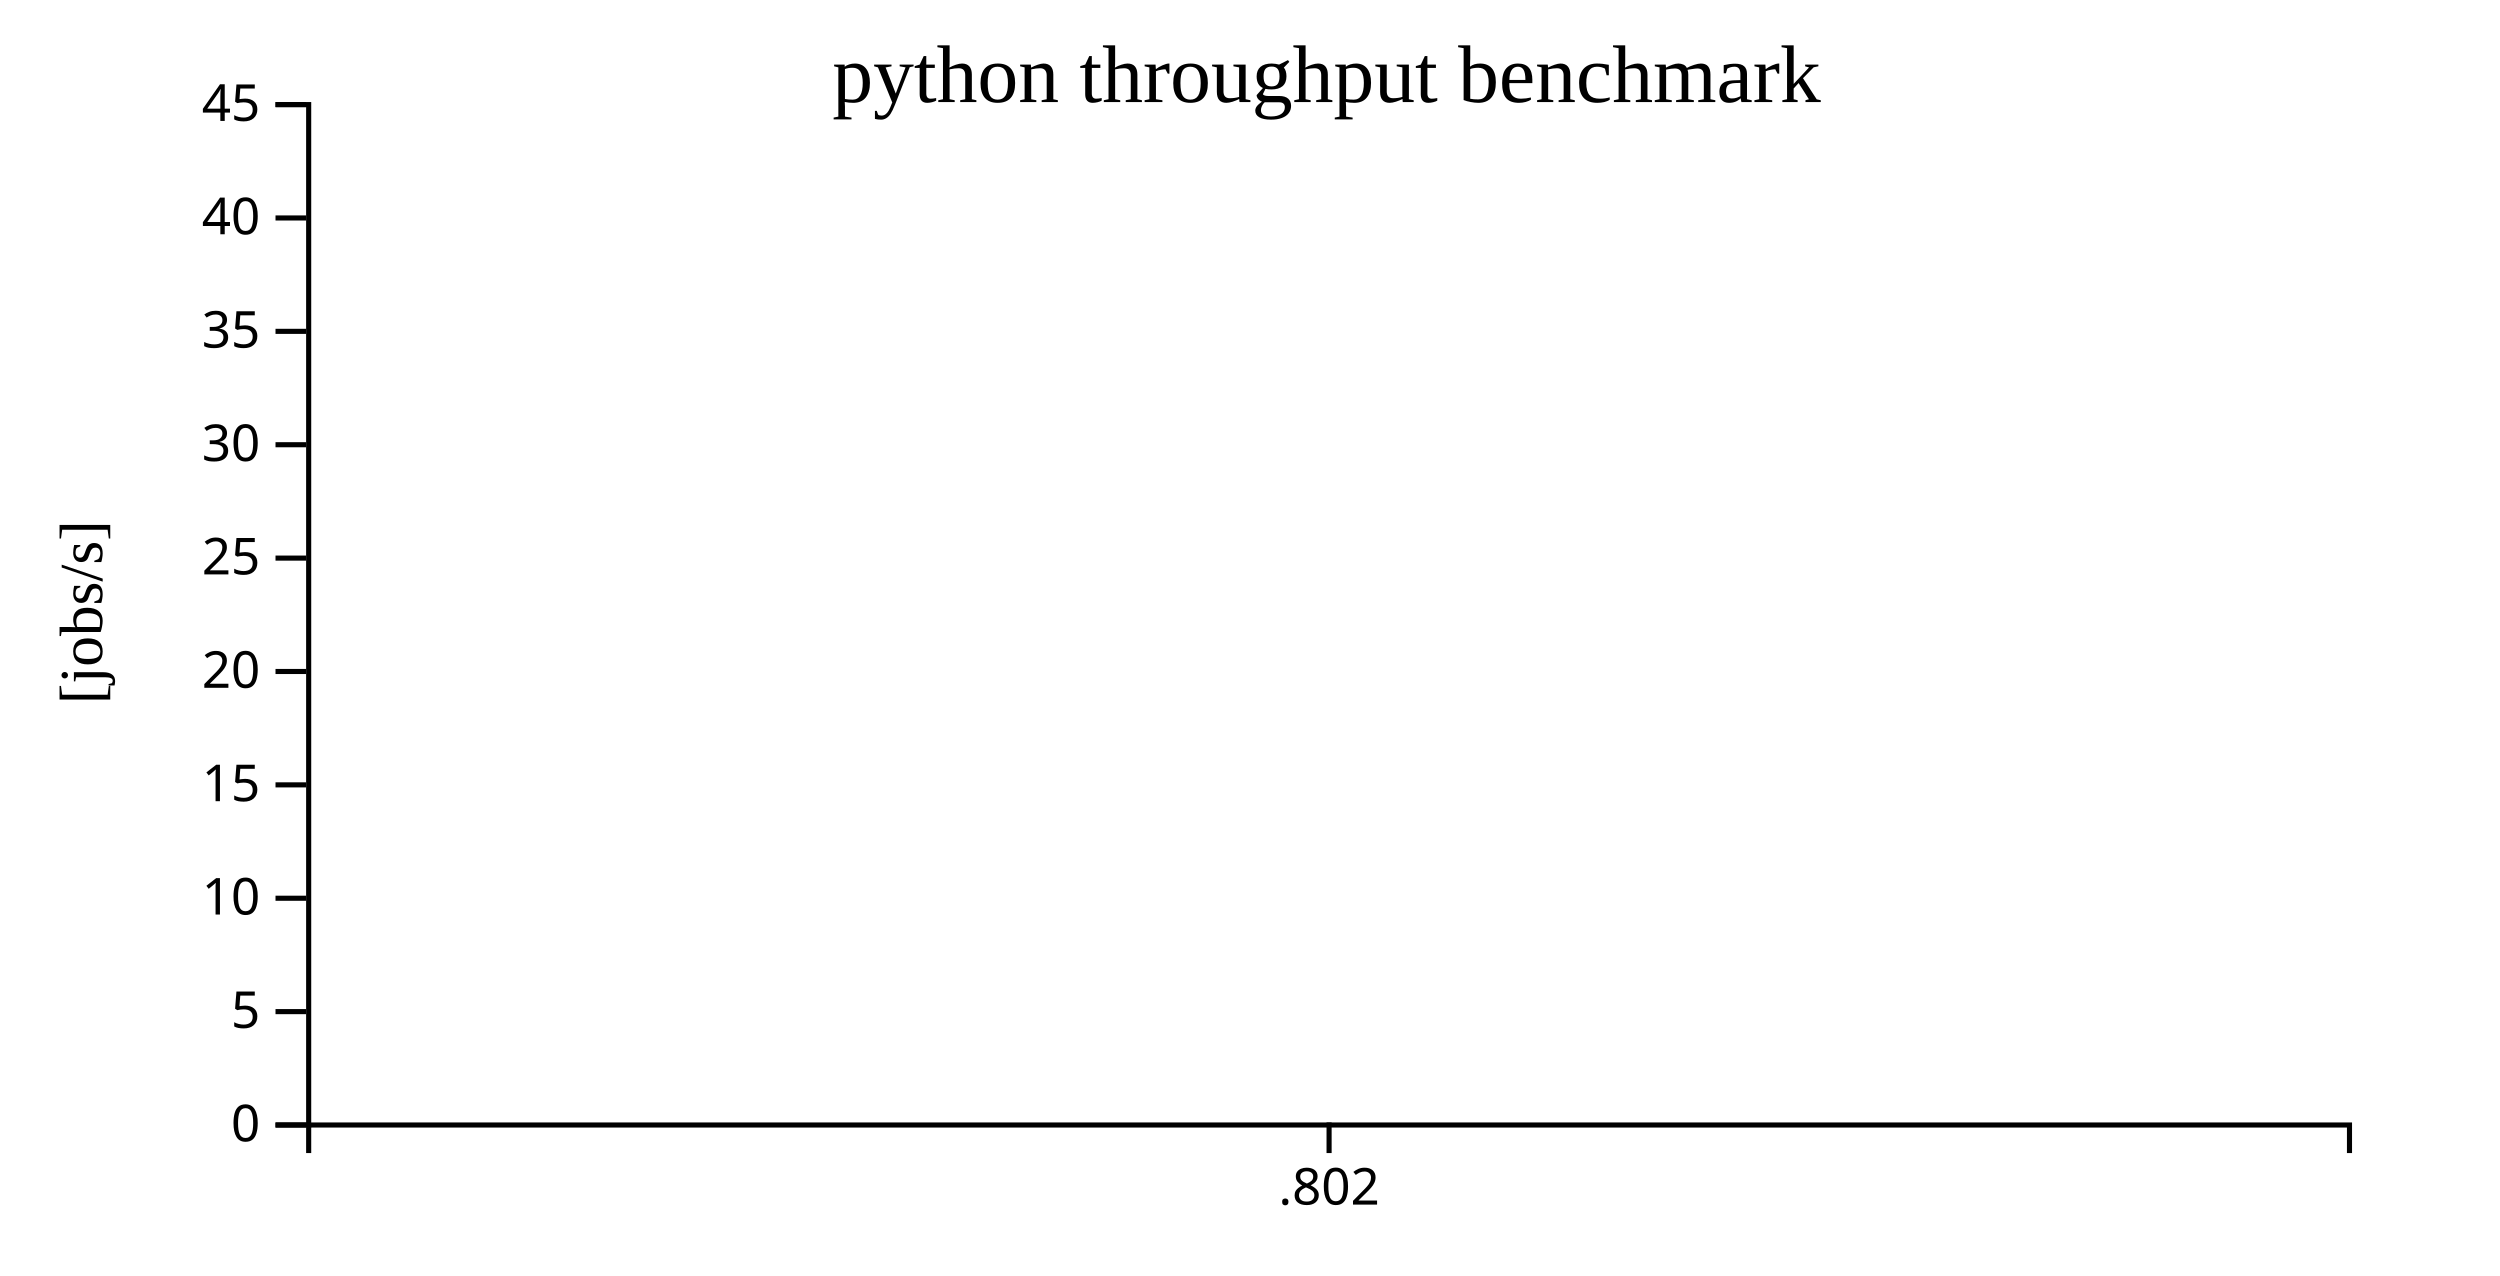
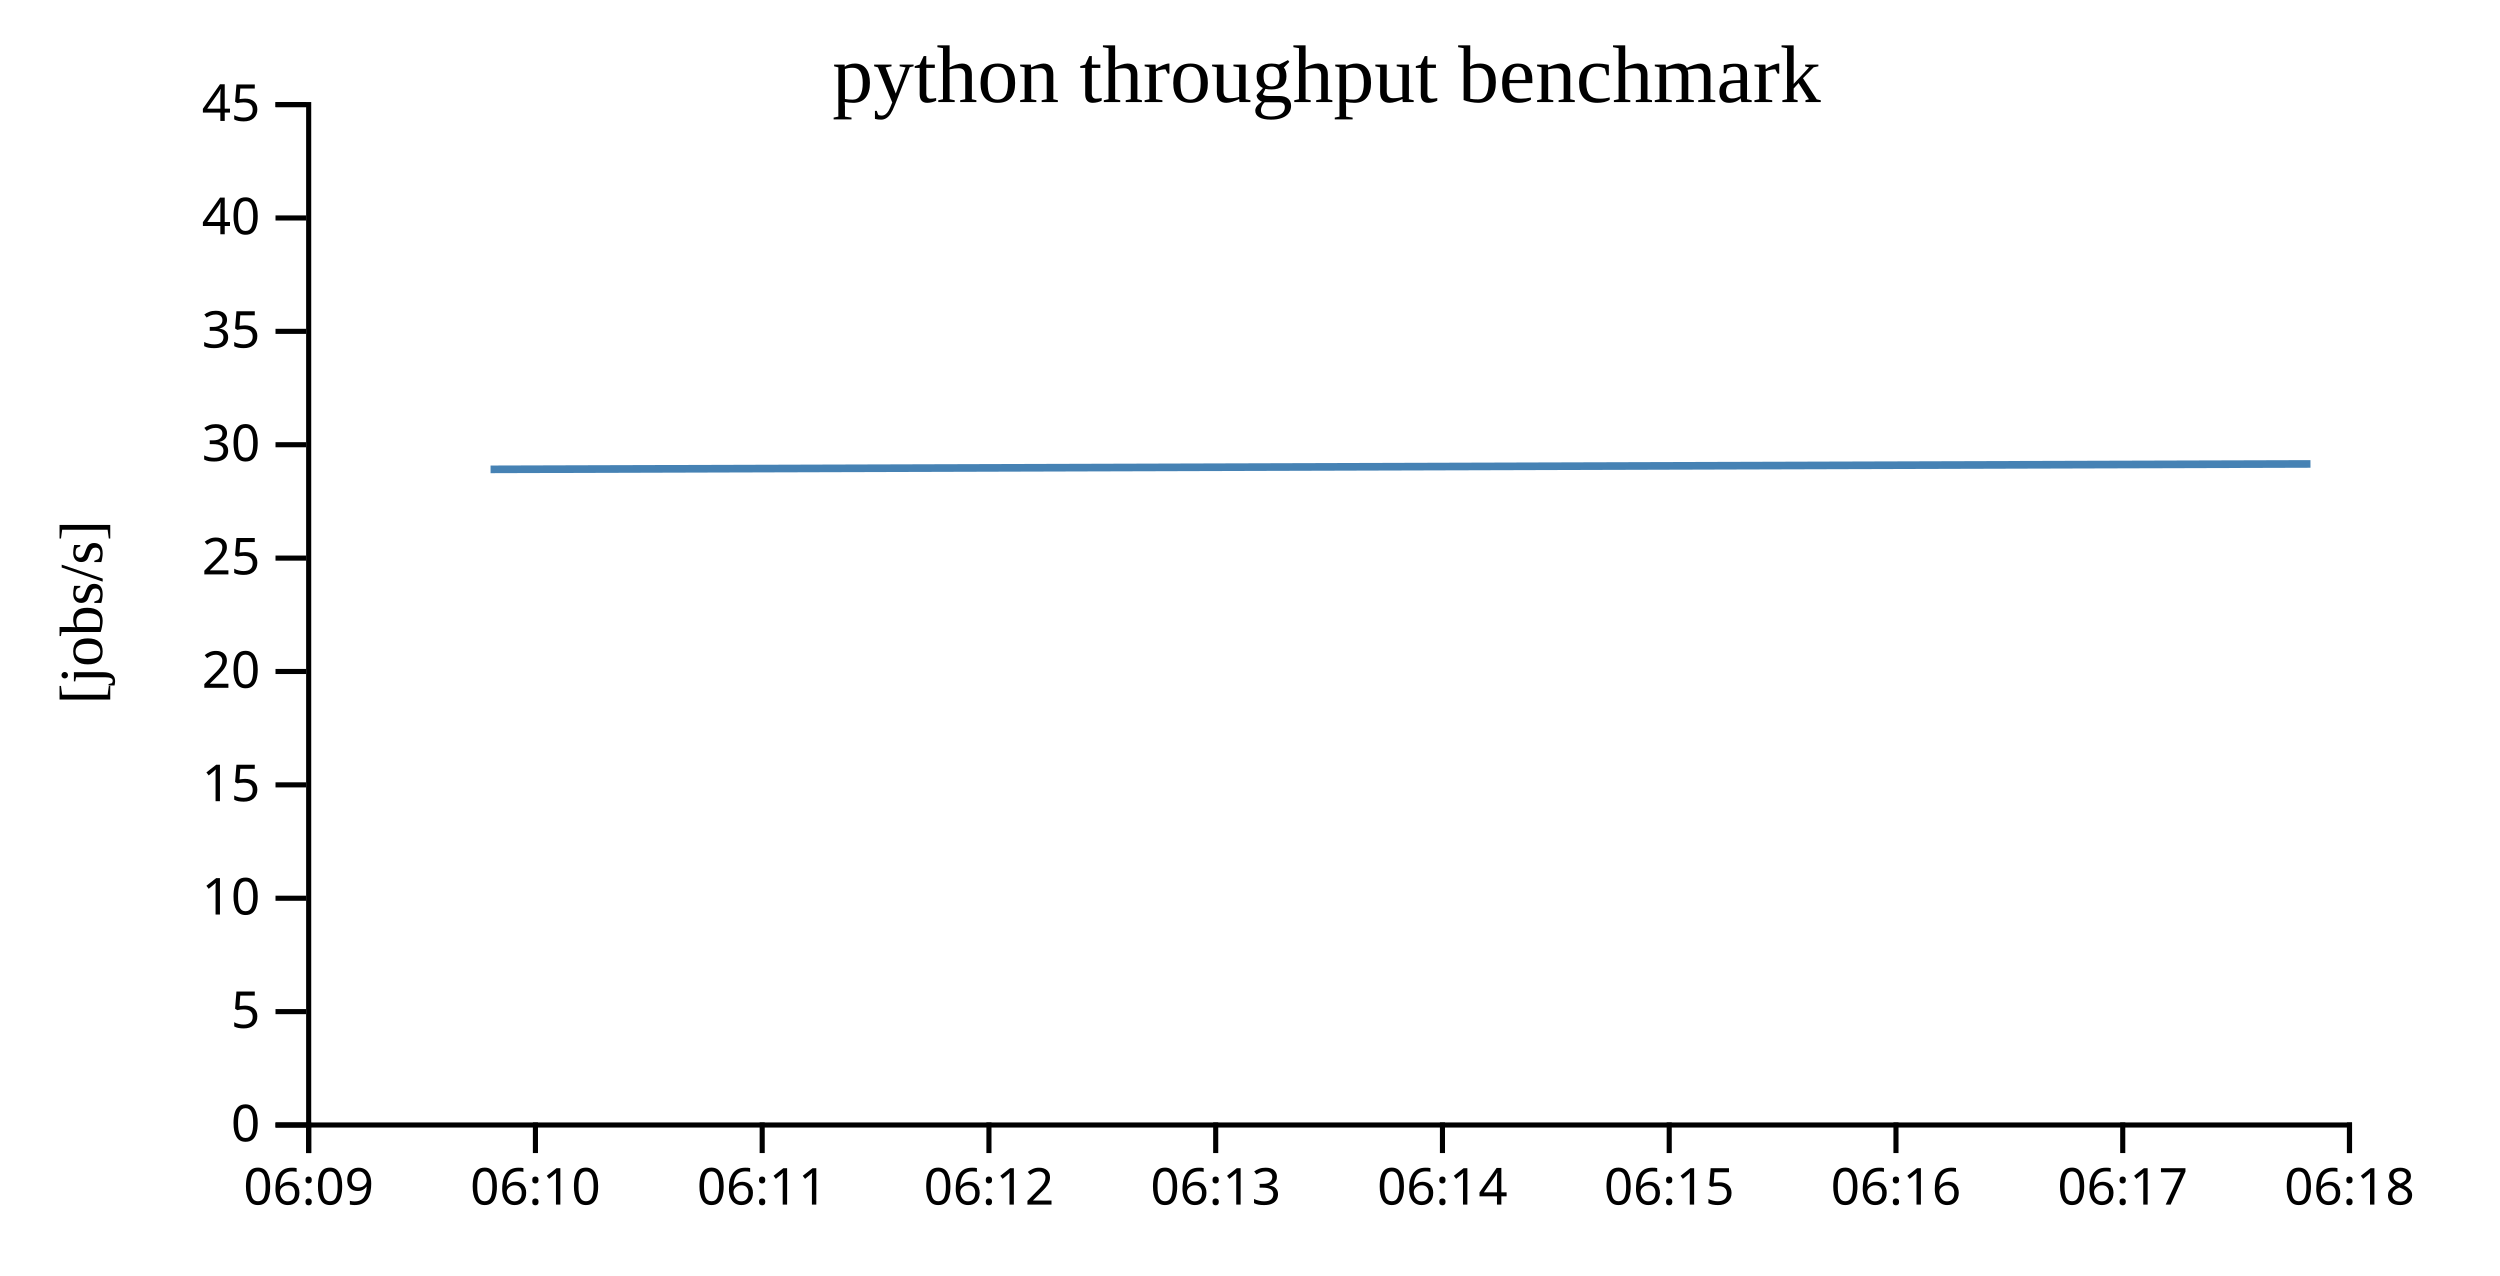
<svg width="490" height="250">
  <g transform="translate(60,20)">
    <g transform="translate(0,200)" fill="none" font-size="10" font-family="sans-serif" text-anchor="middle">
      <path class="domain" stroke="currentColor" d="M0.5,6V0.5H400.5V6" />
-       <g class="tick" opacity="1" transform="translate(200.5,0)">
+       <g class="tick" opacity="1" transform="translate(0.5,0)">
        <line stroke="currentColor" y2="6" />
-         <text fill="currentColor" y="9" dy="0.71em">.802</text>
+         <text fill="currentColor" y="9" dy="0.71em">06:09</text>
+       </g>
+       <g class="tick" opacity="1" transform="translate(44.94444,0)">
+         <line stroke="currentColor" y2="6" />
+         <text fill="currentColor" y="9" dy="0.71em">06:10</text>
+       </g>
+       <g class="tick" opacity="1" transform="translate(89.38889,0)">
+         <line stroke="currentColor" y2="6" />
+         <text fill="currentColor" y="9" dy="0.71em">06:11</text>
+       </g>
+       <g class="tick" opacity="1" transform="translate(133.8333,0)">
+         <line stroke="currentColor" y2="6" />
+         <text fill="currentColor" y="9" dy="0.71em">06:12</text>
+       </g>
+       <g class="tick" opacity="1" transform="translate(178.2778,0)">
+         <line stroke="currentColor" y2="6" />
+         <text fill="currentColor" y="9" dy="0.71em">06:13</text>
+       </g>
+       <g class="tick" opacity="1" transform="translate(222.7222,0)">
+         <line stroke="currentColor" y2="6" />
+         <text fill="currentColor" y="9" dy="0.71em">06:14</text>
+       </g>
+       <g class="tick" opacity="1" transform="translate(267.1667,0)">
+         <line stroke="currentColor" y2="6" />
+         <text fill="currentColor" y="9" dy="0.71em">06:15</text>
+       </g>
+       <g class="tick" opacity="1" transform="translate(311.6111,0)">
+         <line stroke="currentColor" y2="6" />
+         <text fill="currentColor" y="9" dy="0.71em">06:16</text>
+       </g>
+       <g class="tick" opacity="1" transform="translate(356.0556,0)">
+         <line stroke="currentColor" y2="6" />
+         <text fill="currentColor" y="9" dy="0.71em">06:17</text>
+       </g>
+       <g class="tick" opacity="1" transform="translate(400.5,0)">
+         <line stroke="currentColor" y2="6" />
+         <text fill="currentColor" y="9" dy="0.71em">06:18</text>
      </g>
    </g>
    <g fill="none" font-size="10" font-family="sans-serif" text-anchor="end">
      <path class="domain" stroke="currentColor" d="M-6,200.5H0.5V0.5H-6" />
      <g class="tick" opacity="1" transform="translate(0,200.5)">
        <line stroke="currentColor" x2="-6" />
        <text fill="currentColor" x="-9" dy="0.32em">0</text>
      </g>
      <g class="tick" opacity="1" transform="translate(0,178.2778)">
        <line stroke="currentColor" x2="-6" />
        <text fill="currentColor" x="-9" dy="0.32em">5</text>
      </g>
      <g class="tick" opacity="1" transform="translate(0,156.0556)">
        <line stroke="currentColor" x2="-6" />
        <text fill="currentColor" x="-9" dy="0.32em">10</text>
      </g>
      <g class="tick" opacity="1" transform="translate(0,133.8333)">
        <line stroke="currentColor" x2="-6" />
        <text fill="currentColor" x="-9" dy="0.32em">15</text>
      </g>
      <g class="tick" opacity="1" transform="translate(0,111.6111)">
        <line stroke="currentColor" x2="-6" />
        <text fill="currentColor" x="-9" dy="0.32em">20</text>
      </g>
      <g class="tick" opacity="1" transform="translate(0,89.38889)">
        <line stroke="currentColor" x2="-6" />
        <text fill="currentColor" x="-9" dy="0.32em">25</text>
      </g>
      <g class="tick" opacity="1" transform="translate(0,67.16667)">
        <line stroke="currentColor" x2="-6" />
        <text fill="currentColor" x="-9" dy="0.32em">30</text>
      </g>
      <g class="tick" opacity="1" transform="translate(0,44.94444)">
        <line stroke="currentColor" x2="-6" />
        <text fill="currentColor" x="-9" dy="0.32em">35</text>
      </g>
      <g class="tick" opacity="1" transform="translate(0,22.72222)">
        <line stroke="currentColor" x2="-6" />
        <text fill="currentColor" x="-9" dy="0.32em">40</text>
      </g>
      <g class="tick" opacity="1" transform="translate(0,0.5)">
        <line stroke="currentColor" x2="-6" />
        <text fill="currentColor" x="-9" dy="0.32em">45</text>
      </g>
    </g>
    <text text-anchor="middle" style="font-size: 12px" transform="rotate(-90)" y="-40" x="-100">[jobs/s]</text>
    <text text-anchor="middle" style="font-size: 16px" y="0" x="200">python throughput benchmark</text>
-     <path fill="none" stroke="steelblue" stroke-width="1.5" d="M200,71.993Z" />
+     <path fill="none" stroke="steelblue" stroke-width="1.5" d="M36.15,71.993L392.853,70.93" />
  </g>
</svg>
